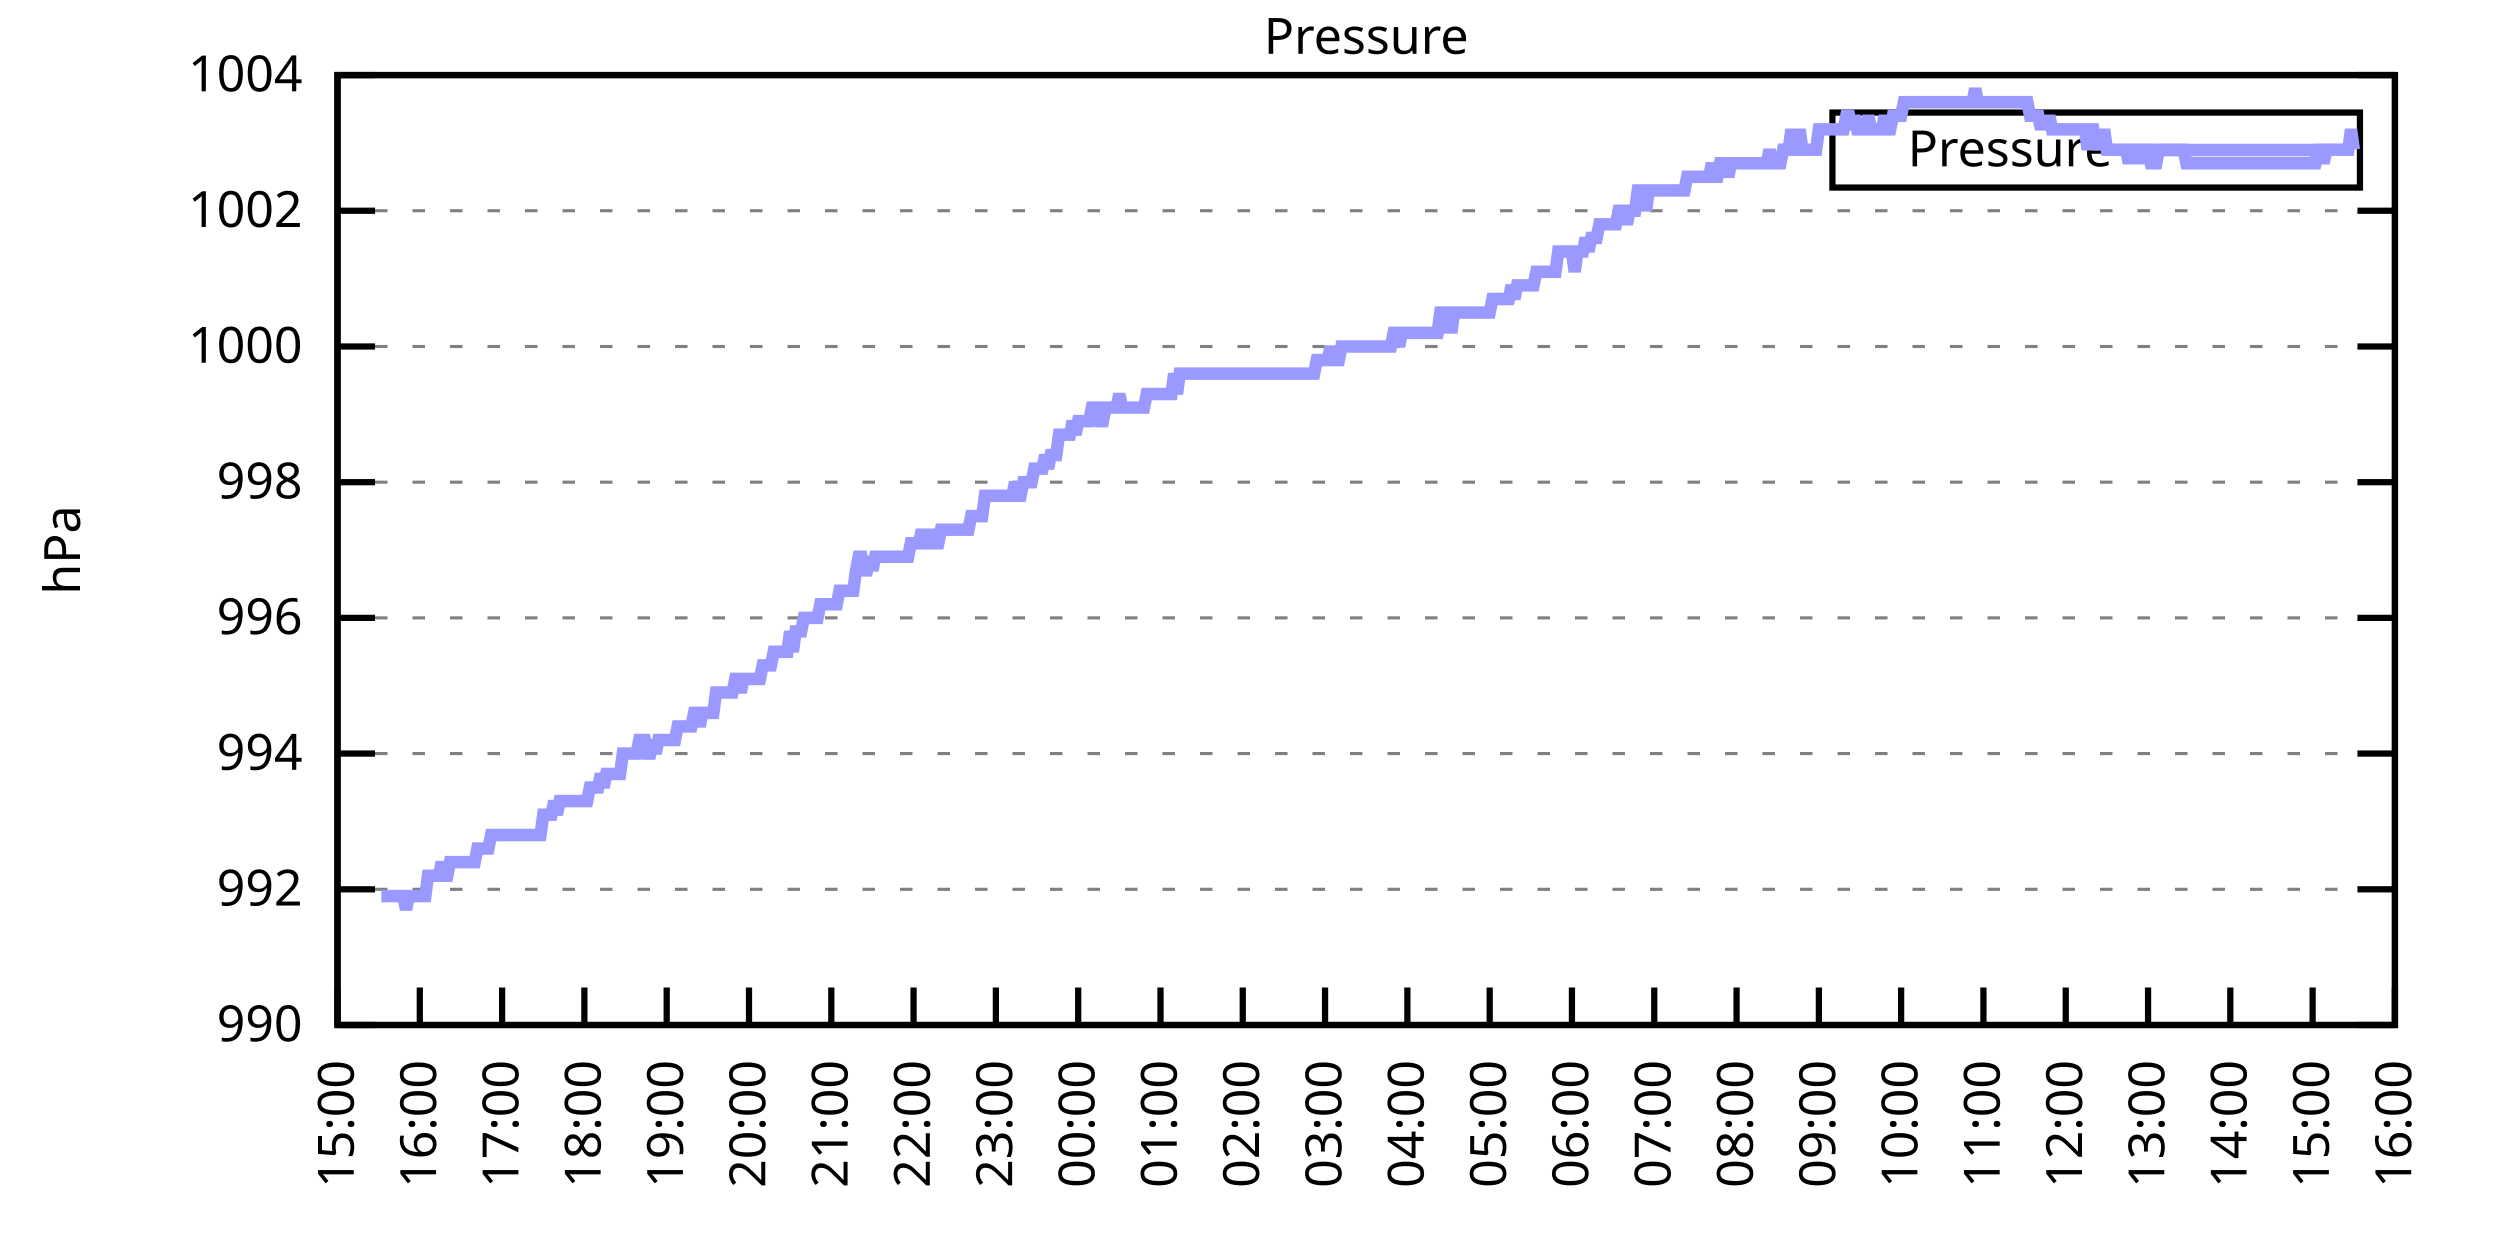
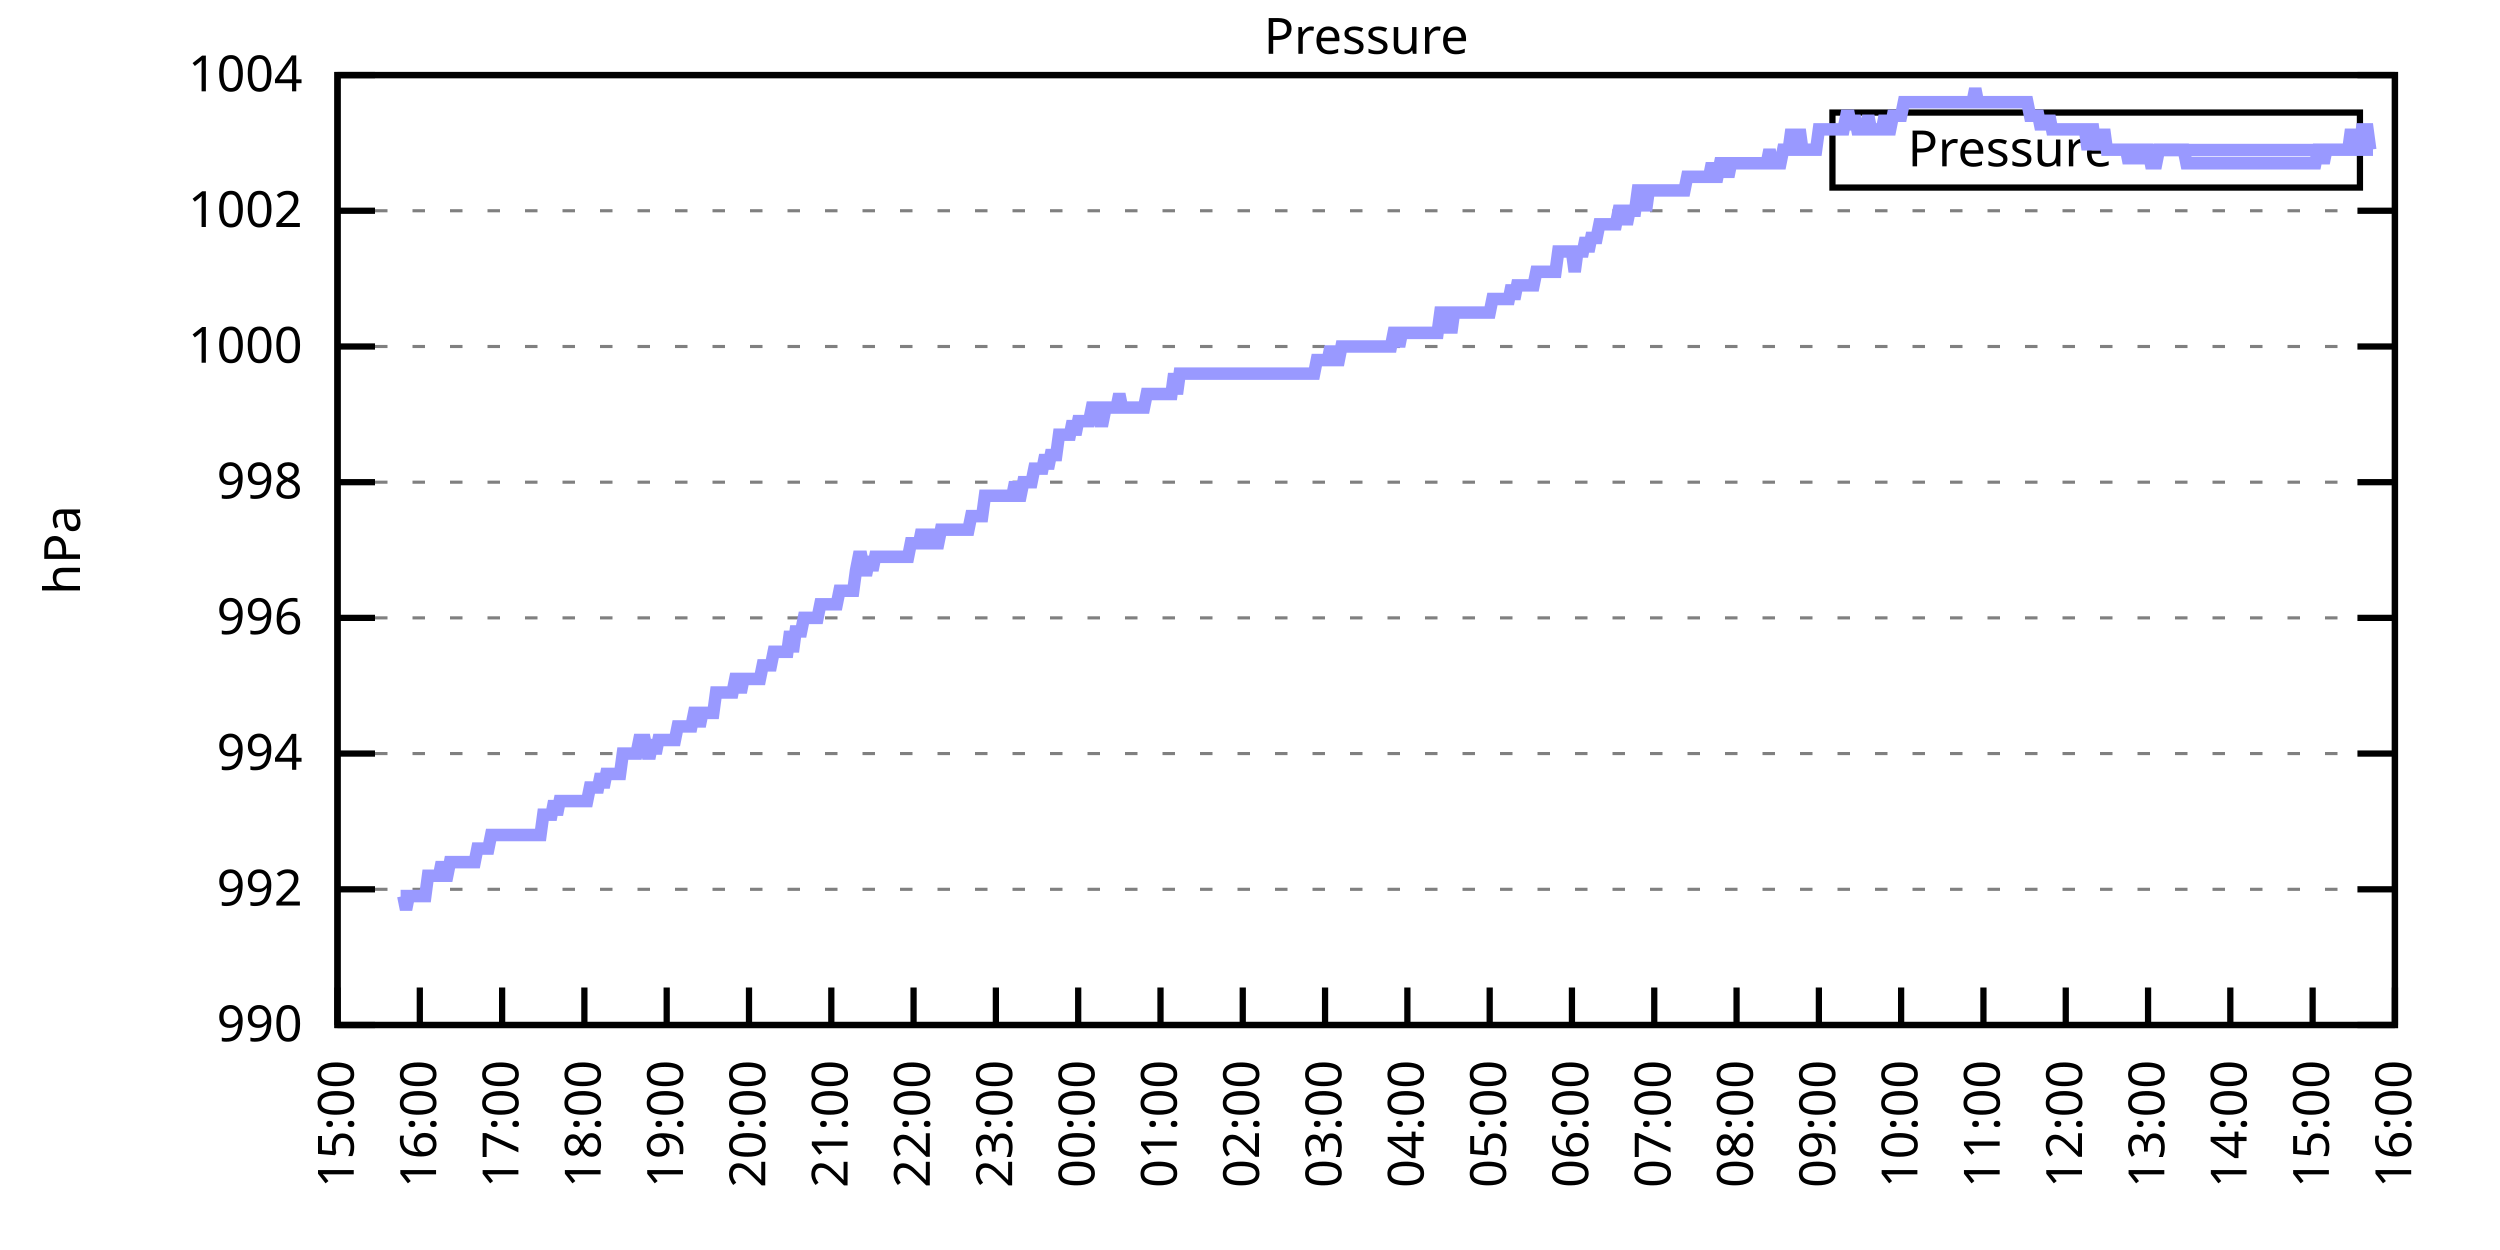
<svg xmlns="http://www.w3.org/2000/svg" xmlns:xlink="http://www.w3.org/1999/xlink" width="400" height="200" viewBox="0 0 400 200">
  <g id="gnuplot_canvas">
    <rect x="0" y="0" width="400" height="200" fill="none" />
    <defs>
      <circle id="gpDot" r="0.5" stroke-width="0.5" stroke="currentColor" />
      <path id="gpPt0" stroke-width="0.333" stroke="currentColor" d="M-1,0 h2 M0,-1 v2" />
      <path id="gpPt1" stroke-width="0.333" stroke="currentColor" d="M-1,-1 L1,1 M1,-1 L-1,1" />
      <path id="gpPt2" stroke-width="0.333" stroke="currentColor" d="M-1,0 L1,0 M0,-1 L0,1 M-1,-1 L1,1 M-1,1 L1,-1" />
      <rect id="gpPt3" stroke-width="0.333" stroke="currentColor" x="-1" y="-1" width="2" height="2" />
      <rect id="gpPt4" stroke-width="0.333" stroke="currentColor" fill="currentColor" x="-1" y="-1" width="2" height="2" />
      <circle id="gpPt5" stroke-width="0.333" stroke="currentColor" cx="0" cy="0" r="1" />
      <use xlink:href="#gpPt5" id="gpPt6" fill="currentColor" stroke="none" />
      <path id="gpPt7" stroke-width="0.333" stroke="currentColor" d="M0,-1.33 L-1.33,0.67 L1.33,0.67 z" />
      <use xlink:href="#gpPt7" id="gpPt8" fill="currentColor" stroke="none" />
      <use xlink:href="#gpPt7" id="gpPt9" stroke="currentColor" transform="rotate(180)" />
      <use xlink:href="#gpPt9" id="gpPt10" fill="currentColor" stroke="none" />
      <use xlink:href="#gpPt3" id="gpPt11" stroke="currentColor" transform="rotate(45)" />
      <use xlink:href="#gpPt11" id="gpPt12" fill="currentColor" stroke="none" />
      <path id="gpPt13" stroke-width="0.333" stroke="currentColor" d="M0,1.330 L1.265,0.411 L0.782,-1.067 L-0.782,-1.076 L-1.265,0.411 z" />
      <use xlink:href="#gpPt13" id="gpPt14" fill="currentColor" stroke="none" />
      <filter id="textbox" filterUnits="objectBoundingBox" x="0" y="0" height="1" width="1">
        <feFlood flood-color="white" flood-opacity="1" result="bgnd" />
        <feComposite in="SourceGraphic" in2="bgnd" operator="atop" />
      </filter>
      <filter id="greybox" filterUnits="objectBoundingBox" x="0" y="0" height="1" width="1">
        <feFlood flood-color="lightgrey" flood-opacity="1" result="grey" />
        <feComposite in="SourceGraphic" in2="grey" operator="atop" />
      </filter>
    </defs>
    <g fill="none" color="white" stroke="currentColor" stroke-width="1.00" stroke-linecap="butt" stroke-linejoin="miter">
</g>
    <g fill="none" color="black" stroke="currentColor" stroke-width="1.00" stroke-linecap="butt" stroke-linejoin="miter">
      <g stroke="none" shape-rendering="crispEdges">
        <polygon fill="rgb(255, 255, 255)" points="54.00,164.00 383.18,164.00 383.18,12.02 54.00,12.02 " />
      </g>
    </g>
    <g fill="none" color="black" stroke="currentColor" stroke-width="1.00" stroke-linecap="butt" stroke-linejoin="miter">
</g>
    <g fill="none" color="black" stroke="black" stroke-width="0.50" stroke-linecap="butt" stroke-linejoin="miter">
</g>
    <g fill="none" color="gray" stroke="currentColor" stroke-width="0.50" stroke-linecap="butt" stroke-linejoin="miter">
      <path stroke="gray" stroke-dasharray="2,4" class="gridline" d="M54.00,164.00 L383.19,164.00  " />
    </g>
    <g fill="none" color="gray" stroke="gray" stroke-width="1.00" stroke-linecap="butt" stroke-linejoin="miter">
</g>
    <g fill="none" color="black" stroke="currentColor" stroke-width="1.00" stroke-linecap="butt" stroke-linejoin="miter">
      <path stroke="black" d="M54.00,164.00 L60.00,164.00 M383.19,164.00 L377.19,164.00  " />
      <g transform="translate(48.40,166.60)" stroke="none" fill="black" font-family="Sans" font-size="8.00" text-anchor="end">
        <text>
          <tspan font-family="Sans"> 990</tspan>
        </text>
      </g>
    </g>
    <g fill="none" color="black" stroke="currentColor" stroke-width="1.00" stroke-linecap="butt" stroke-linejoin="miter">
</g>
    <g fill="none" color="black" stroke="black" stroke-width="0.50" stroke-linecap="butt" stroke-linejoin="miter">
</g>
    <g fill="none" color="gray" stroke="currentColor" stroke-width="0.50" stroke-linecap="butt" stroke-linejoin="miter">
      <path stroke="gray" stroke-dasharray="2,4" class="gridline" d="M54.00,142.29 L383.19,142.29  " />
    </g>
    <g fill="none" color="gray" stroke="gray" stroke-width="1.00" stroke-linecap="butt" stroke-linejoin="miter">
</g>
    <g fill="none" color="black" stroke="currentColor" stroke-width="1.00" stroke-linecap="butt" stroke-linejoin="miter">
      <path stroke="black" d="M54.00,142.29 L60.00,142.29 M383.19,142.29 L377.19,142.29  " />
      <g transform="translate(48.40,144.89)" stroke="none" fill="black" font-family="Sans" font-size="8.00" text-anchor="end">
        <text>
          <tspan font-family="Sans"> 992</tspan>
        </text>
      </g>
    </g>
    <g fill="none" color="black" stroke="currentColor" stroke-width="1.00" stroke-linecap="butt" stroke-linejoin="miter">
</g>
    <g fill="none" color="black" stroke="black" stroke-width="0.50" stroke-linecap="butt" stroke-linejoin="miter">
</g>
    <g fill="none" color="gray" stroke="currentColor" stroke-width="0.50" stroke-linecap="butt" stroke-linejoin="miter">
      <path stroke="gray" stroke-dasharray="2,4" class="gridline" d="M54.00,120.57 L383.19,120.57  " />
    </g>
    <g fill="none" color="gray" stroke="gray" stroke-width="1.00" stroke-linecap="butt" stroke-linejoin="miter">
</g>
    <g fill="none" color="black" stroke="currentColor" stroke-width="1.00" stroke-linecap="butt" stroke-linejoin="miter">
      <path stroke="black" d="M54.00,120.57 L60.00,120.57 M383.19,120.57 L377.19,120.57  " />
      <g transform="translate(48.40,123.17)" stroke="none" fill="black" font-family="Sans" font-size="8.00" text-anchor="end">
        <text>
          <tspan font-family="Sans"> 994</tspan>
        </text>
      </g>
    </g>
    <g fill="none" color="black" stroke="currentColor" stroke-width="1.00" stroke-linecap="butt" stroke-linejoin="miter">
</g>
    <g fill="none" color="black" stroke="black" stroke-width="0.50" stroke-linecap="butt" stroke-linejoin="miter">
</g>
    <g fill="none" color="gray" stroke="currentColor" stroke-width="0.50" stroke-linecap="butt" stroke-linejoin="miter">
      <path stroke="gray" stroke-dasharray="2,4" class="gridline" d="M54.00,98.86 L383.19,98.86  " />
    </g>
    <g fill="none" color="gray" stroke="gray" stroke-width="1.00" stroke-linecap="butt" stroke-linejoin="miter">
</g>
    <g fill="none" color="black" stroke="currentColor" stroke-width="1.00" stroke-linecap="butt" stroke-linejoin="miter">
      <path stroke="black" d="M54.00,98.86 L60.00,98.86 M383.19,98.86 L377.19,98.86  " />
      <g transform="translate(48.40,101.46)" stroke="none" fill="black" font-family="Sans" font-size="8.00" text-anchor="end">
        <text>
          <tspan font-family="Sans"> 996</tspan>
        </text>
      </g>
    </g>
    <g fill="none" color="black" stroke="currentColor" stroke-width="1.00" stroke-linecap="butt" stroke-linejoin="miter">
</g>
    <g fill="none" color="black" stroke="black" stroke-width="0.50" stroke-linecap="butt" stroke-linejoin="miter">
</g>
    <g fill="none" color="gray" stroke="currentColor" stroke-width="0.50" stroke-linecap="butt" stroke-linejoin="miter">
      <path stroke="gray" stroke-dasharray="2,4" class="gridline" d="M54.00,77.15 L383.19,77.15  " />
    </g>
    <g fill="none" color="gray" stroke="gray" stroke-width="1.00" stroke-linecap="butt" stroke-linejoin="miter">
</g>
    <g fill="none" color="black" stroke="currentColor" stroke-width="1.00" stroke-linecap="butt" stroke-linejoin="miter">
      <path stroke="black" d="M54.00,77.15 L60.00,77.15 M383.19,77.15 L377.19,77.15  " />
      <g transform="translate(48.40,79.75)" stroke="none" fill="black" font-family="Sans" font-size="8.00" text-anchor="end">
        <text>
          <tspan font-family="Sans"> 998</tspan>
        </text>
      </g>
    </g>
    <g fill="none" color="black" stroke="currentColor" stroke-width="1.00" stroke-linecap="butt" stroke-linejoin="miter">
</g>
    <g fill="none" color="black" stroke="black" stroke-width="0.50" stroke-linecap="butt" stroke-linejoin="miter">
</g>
    <g fill="none" color="gray" stroke="currentColor" stroke-width="0.50" stroke-linecap="butt" stroke-linejoin="miter">
      <path stroke="gray" stroke-dasharray="2,4" class="gridline" d="M54.00,55.44 L383.19,55.44  " />
    </g>
    <g fill="none" color="gray" stroke="gray" stroke-width="1.00" stroke-linecap="butt" stroke-linejoin="miter">
</g>
    <g fill="none" color="black" stroke="currentColor" stroke-width="1.00" stroke-linecap="butt" stroke-linejoin="miter">
      <path stroke="black" d="M54.00,55.44 L60.00,55.44 M383.19,55.44 L377.19,55.44  " />
      <g transform="translate(48.40,58.04)" stroke="none" fill="black" font-family="Sans" font-size="8.00" text-anchor="end">
        <text>
          <tspan font-family="Sans"> 1000</tspan>
        </text>
      </g>
    </g>
    <g fill="none" color="black" stroke="currentColor" stroke-width="1.00" stroke-linecap="butt" stroke-linejoin="miter">
</g>
    <g fill="none" color="black" stroke="black" stroke-width="0.50" stroke-linecap="butt" stroke-linejoin="miter">
</g>
    <g fill="none" color="gray" stroke="currentColor" stroke-width="0.50" stroke-linecap="butt" stroke-linejoin="miter">
      <path stroke="gray" stroke-dasharray="2,4" class="gridline" d="M54.00,33.72 L383.19,33.72  " />
    </g>
    <g fill="none" color="gray" stroke="gray" stroke-width="1.00" stroke-linecap="butt" stroke-linejoin="miter">
</g>
    <g fill="none" color="black" stroke="currentColor" stroke-width="1.00" stroke-linecap="butt" stroke-linejoin="miter">
      <path stroke="black" d="M54.00,33.72 L60.00,33.72 M383.19,33.72 L377.19,33.72  " />
      <g transform="translate(48.40,36.32)" stroke="none" fill="black" font-family="Sans" font-size="8.00" text-anchor="end">
        <text>
          <tspan font-family="Sans"> 1002</tspan>
        </text>
      </g>
    </g>
    <g fill="none" color="black" stroke="currentColor" stroke-width="1.00" stroke-linecap="butt" stroke-linejoin="miter">
</g>
    <g fill="none" color="black" stroke="black" stroke-width="0.50" stroke-linecap="butt" stroke-linejoin="miter">
</g>
    <g fill="none" color="gray" stroke="currentColor" stroke-width="0.50" stroke-linecap="butt" stroke-linejoin="miter">
      <path stroke="gray" stroke-dasharray="2,4" class="gridline" d="M54.00,12.01 L383.19,12.01  " />
    </g>
    <g fill="none" color="gray" stroke="gray" stroke-width="1.00" stroke-linecap="butt" stroke-linejoin="miter">
</g>
    <g fill="none" color="black" stroke="currentColor" stroke-width="1.00" stroke-linecap="butt" stroke-linejoin="miter">
      <path stroke="black" d="M54.00,12.01 L60.00,12.01 M383.19,12.01 L377.19,12.01  " />
      <g transform="translate(48.40,14.61)" stroke="none" fill="black" font-family="Sans" font-size="8.00" text-anchor="end">
        <text>
          <tspan font-family="Sans"> 1004</tspan>
        </text>
      </g>
    </g>
    <g fill="none" color="black" stroke="currentColor" stroke-width="1.00" stroke-linecap="butt" stroke-linejoin="miter">
      <path stroke="black" d="M54.00,164.00 L54.00,158.00  " />
      <g transform="translate(56.60,169.60) rotate(270.00)" stroke="none" fill="black" font-family="Sans" font-size="8.00" text-anchor="end">
        <text>
          <tspan font-family="Sans">15:00</tspan>
        </text>
      </g>
    </g>
    <g fill="none" color="black" stroke="currentColor" stroke-width="1.00" stroke-linecap="butt" stroke-linejoin="miter">
      <path stroke="black" d="M67.17,164.00 L67.17,158.00  " />
      <g transform="translate(69.77,169.60) rotate(270.00)" stroke="none" fill="black" font-family="Sans" font-size="8.00" text-anchor="end">
        <text>
          <tspan font-family="Sans">16:00</tspan>
        </text>
      </g>
    </g>
    <g fill="none" color="black" stroke="currentColor" stroke-width="1.00" stroke-linecap="butt" stroke-linejoin="miter">
      <path stroke="black" d="M80.34,164.00 L80.34,158.00  " />
      <g transform="translate(82.94,169.60) rotate(270.00)" stroke="none" fill="black" font-family="Sans" font-size="8.00" text-anchor="end">
        <text>
          <tspan font-family="Sans">17:00</tspan>
        </text>
      </g>
    </g>
    <g fill="none" color="black" stroke="currentColor" stroke-width="1.00" stroke-linecap="butt" stroke-linejoin="miter">
      <path stroke="black" d="M93.50,164.00 L93.50,158.00  " />
      <g transform="translate(96.10,169.60) rotate(270.00)" stroke="none" fill="black" font-family="Sans" font-size="8.00" text-anchor="end">
        <text>
          <tspan font-family="Sans">18:00</tspan>
        </text>
      </g>
    </g>
    <g fill="none" color="black" stroke="currentColor" stroke-width="1.00" stroke-linecap="butt" stroke-linejoin="miter">
      <path stroke="black" d="M106.67,164.00 L106.67,158.00  " />
      <g transform="translate(109.27,169.60) rotate(270.00)" stroke="none" fill="black" font-family="Sans" font-size="8.00" text-anchor="end">
        <text>
          <tspan font-family="Sans">19:00</tspan>
        </text>
      </g>
    </g>
    <g fill="none" color="black" stroke="currentColor" stroke-width="1.00" stroke-linecap="butt" stroke-linejoin="miter">
      <path stroke="black" d="M119.84,164.00 L119.84,158.00  " />
      <g transform="translate(122.44,169.60) rotate(270.00)" stroke="none" fill="black" font-family="Sans" font-size="8.00" text-anchor="end">
        <text>
          <tspan font-family="Sans">20:00</tspan>
        </text>
      </g>
    </g>
    <g fill="none" color="black" stroke="currentColor" stroke-width="1.00" stroke-linecap="butt" stroke-linejoin="miter">
      <path stroke="black" d="M133.01,164.00 L133.01,158.00  " />
      <g transform="translate(135.61,169.60) rotate(270.00)" stroke="none" fill="black" font-family="Sans" font-size="8.00" text-anchor="end">
        <text>
          <tspan font-family="Sans">21:00</tspan>
        </text>
      </g>
    </g>
    <g fill="none" color="black" stroke="currentColor" stroke-width="1.00" stroke-linecap="butt" stroke-linejoin="miter">
      <path stroke="black" d="M146.17,164.00 L146.17,158.00  " />
      <g transform="translate(148.77,169.60) rotate(270.00)" stroke="none" fill="black" font-family="Sans" font-size="8.00" text-anchor="end">
        <text>
          <tspan font-family="Sans">22:00</tspan>
        </text>
      </g>
    </g>
    <g fill="none" color="black" stroke="currentColor" stroke-width="1.00" stroke-linecap="butt" stroke-linejoin="miter">
      <path stroke="black" d="M159.34,164.00 L159.34,158.00  " />
      <g transform="translate(161.94,169.60) rotate(270.00)" stroke="none" fill="black" font-family="Sans" font-size="8.00" text-anchor="end">
        <text>
          <tspan font-family="Sans">23:00</tspan>
        </text>
      </g>
    </g>
    <g fill="none" color="black" stroke="currentColor" stroke-width="1.00" stroke-linecap="butt" stroke-linejoin="miter">
      <path stroke="black" d="M172.51,164.00 L172.51,158.00  " />
      <g transform="translate(175.11,169.60) rotate(270.00)" stroke="none" fill="black" font-family="Sans" font-size="8.00" text-anchor="end">
        <text>
          <tspan font-family="Sans">00:00</tspan>
        </text>
      </g>
    </g>
    <g fill="none" color="black" stroke="currentColor" stroke-width="1.00" stroke-linecap="butt" stroke-linejoin="miter">
      <path stroke="black" d="M185.68,164.00 L185.68,158.00  " />
      <g transform="translate(188.28,169.60) rotate(270.00)" stroke="none" fill="black" font-family="Sans" font-size="8.00" text-anchor="end">
        <text>
          <tspan font-family="Sans">01:00</tspan>
        </text>
      </g>
    </g>
    <g fill="none" color="black" stroke="currentColor" stroke-width="1.00" stroke-linecap="butt" stroke-linejoin="miter">
      <path stroke="black" d="M198.84,164.00 L198.84,158.00  " />
      <g transform="translate(201.44,169.60) rotate(270.00)" stroke="none" fill="black" font-family="Sans" font-size="8.00" text-anchor="end">
        <text>
          <tspan font-family="Sans">02:00</tspan>
        </text>
      </g>
    </g>
    <g fill="none" color="black" stroke="currentColor" stroke-width="1.00" stroke-linecap="butt" stroke-linejoin="miter">
      <path stroke="black" d="M212.01,164.00 L212.01,158.00  " />
      <g transform="translate(214.61,169.60) rotate(270.00)" stroke="none" fill="black" font-family="Sans" font-size="8.00" text-anchor="end">
        <text>
          <tspan font-family="Sans">03:00</tspan>
        </text>
      </g>
    </g>
    <g fill="none" color="black" stroke="currentColor" stroke-width="1.00" stroke-linecap="butt" stroke-linejoin="miter">
      <path stroke="black" d="M225.18,164.00 L225.18,158.00  " />
      <g transform="translate(227.78,169.60) rotate(270.00)" stroke="none" fill="black" font-family="Sans" font-size="8.00" text-anchor="end">
        <text>
          <tspan font-family="Sans">04:00</tspan>
        </text>
      </g>
    </g>
    <g fill="none" color="black" stroke="currentColor" stroke-width="1.00" stroke-linecap="butt" stroke-linejoin="miter">
      <path stroke="black" d="M238.35,164.00 L238.35,158.00  " />
      <g transform="translate(240.95,169.60) rotate(270.00)" stroke="none" fill="black" font-family="Sans" font-size="8.00" text-anchor="end">
        <text>
          <tspan font-family="Sans">05:00</tspan>
        </text>
      </g>
    </g>
    <g fill="none" color="black" stroke="currentColor" stroke-width="1.00" stroke-linecap="butt" stroke-linejoin="miter">
      <path stroke="black" d="M251.51,164.00 L251.51,158.00  " />
      <g transform="translate(254.11,169.60) rotate(270.00)" stroke="none" fill="black" font-family="Sans" font-size="8.00" text-anchor="end">
        <text>
          <tspan font-family="Sans">06:00</tspan>
        </text>
      </g>
    </g>
    <g fill="none" color="black" stroke="currentColor" stroke-width="1.00" stroke-linecap="butt" stroke-linejoin="miter">
      <path stroke="black" d="M264.68,164.00 L264.68,158.00  " />
      <g transform="translate(267.28,169.60) rotate(270.00)" stroke="none" fill="black" font-family="Sans" font-size="8.00" text-anchor="end">
        <text>
          <tspan font-family="Sans">07:00</tspan>
        </text>
      </g>
    </g>
    <g fill="none" color="black" stroke="currentColor" stroke-width="1.00" stroke-linecap="butt" stroke-linejoin="miter">
      <path stroke="black" d="M277.85,164.00 L277.85,158.00  " />
      <g transform="translate(280.45,169.60) rotate(270.00)" stroke="none" fill="black" font-family="Sans" font-size="8.00" text-anchor="end">
        <text>
          <tspan font-family="Sans">08:00</tspan>
        </text>
      </g>
    </g>
    <g fill="none" color="black" stroke="currentColor" stroke-width="1.00" stroke-linecap="butt" stroke-linejoin="miter">
      <path stroke="black" d="M291.02,164.00 L291.02,158.00  " />
      <g transform="translate(293.62,169.60) rotate(270.00)" stroke="none" fill="black" font-family="Sans" font-size="8.00" text-anchor="end">
        <text>
          <tspan font-family="Sans">09:00</tspan>
        </text>
      </g>
    </g>
    <g fill="none" color="black" stroke="currentColor" stroke-width="1.00" stroke-linecap="butt" stroke-linejoin="miter">
      <path stroke="black" d="M304.18,164.00 L304.18,158.00  " />
      <g transform="translate(306.78,169.60) rotate(270.00)" stroke="none" fill="black" font-family="Sans" font-size="8.00" text-anchor="end">
        <text>
          <tspan font-family="Sans">10:00</tspan>
        </text>
      </g>
    </g>
    <g fill="none" color="black" stroke="currentColor" stroke-width="1.00" stroke-linecap="butt" stroke-linejoin="miter">
      <path stroke="black" d="M317.35,164.00 L317.35,158.00  " />
      <g transform="translate(319.95,169.60) rotate(270.00)" stroke="none" fill="black" font-family="Sans" font-size="8.00" text-anchor="end">
        <text>
          <tspan font-family="Sans">11:00</tspan>
        </text>
      </g>
    </g>
    <g fill="none" color="black" stroke="currentColor" stroke-width="1.00" stroke-linecap="butt" stroke-linejoin="miter">
      <path stroke="black" d="M330.52,164.00 L330.52,158.00  " />
      <g transform="translate(333.12,169.60) rotate(270.00)" stroke="none" fill="black" font-family="Sans" font-size="8.00" text-anchor="end">
        <text>
          <tspan font-family="Sans">12:00</tspan>
        </text>
      </g>
    </g>
    <g fill="none" color="black" stroke="currentColor" stroke-width="1.00" stroke-linecap="butt" stroke-linejoin="miter">
      <path stroke="black" d="M343.69,164.00 L343.69,158.00  " />
      <g transform="translate(346.29,169.60) rotate(270.00)" stroke="none" fill="black" font-family="Sans" font-size="8.00" text-anchor="end">
        <text>
          <tspan font-family="Sans">13:00</tspan>
        </text>
      </g>
    </g>
    <g fill="none" color="black" stroke="currentColor" stroke-width="1.00" stroke-linecap="butt" stroke-linejoin="miter">
      <path stroke="black" d="M356.85,164.00 L356.85,158.00  " />
      <g transform="translate(359.45,169.60) rotate(270.00)" stroke="none" fill="black" font-family="Sans" font-size="8.00" text-anchor="end">
        <text>
          <tspan font-family="Sans">14:00</tspan>
        </text>
      </g>
    </g>
    <g fill="none" color="black" stroke="currentColor" stroke-width="1.00" stroke-linecap="butt" stroke-linejoin="miter">
      <path stroke="black" d="M370.02,164.00 L370.02,158.00  " />
      <g transform="translate(372.62,169.60) rotate(270.00)" stroke="none" fill="black" font-family="Sans" font-size="8.00" text-anchor="end">
        <text>
          <tspan font-family="Sans">15:00</tspan>
        </text>
      </g>
    </g>
    <g fill="none" color="black" stroke="currentColor" stroke-width="1.00" stroke-linecap="butt" stroke-linejoin="miter">
      <path stroke="black" d="M383.19,164.00 L383.19,158.00  " />
      <g transform="translate(385.79,169.60) rotate(270.00)" stroke="none" fill="black" font-family="Sans" font-size="8.00" text-anchor="end">
        <text>
          <tspan font-family="Sans">16:00</tspan>
        </text>
      </g>
    </g>
    <g fill="none" color="black" stroke="currentColor" stroke-width="1.00" stroke-linecap="butt" stroke-linejoin="miter">
</g>
    <g fill="none" color="black" stroke="currentColor" stroke-width="1.00" stroke-linecap="butt" stroke-linejoin="miter">
      <path stroke="black" d="M54.00,12.01 L54.00,164.00 L383.19,164.00 L383.19,12.01 L54.00,12.01 Z  " />
    </g>
    <g fill="none" color="black" stroke="currentColor" stroke-width="1.00" stroke-linecap="butt" stroke-linejoin="miter">
</g>
    <g fill="none" color="black" stroke="currentColor" stroke-width="1.00" stroke-linecap="butt" stroke-linejoin="miter">
      <path stroke="black" d="M293.19,30.01 L293.19,18.01 L377.59,18.01 L377.59,30.01 L293.19,30.01 Z  " />
    </g>
    <g id="Pressure_plot_1">
      <g fill="none" color="white" stroke="black" stroke-width="2.00" stroke-linecap="butt" stroke-linejoin="miter">
</g>
      <g fill="none" color="black" stroke="currentColor" stroke-width="2.00" stroke-linecap="butt" stroke-linejoin="miter">
        <g transform="translate(337.99,26.61)" stroke="none" fill="black" font-family="Sans" font-size="8.00" text-anchor="end">
          <text>
            <tspan font-family="Sans">Pressure</tspan>
          </text>
        </g>
      </g>
      <g fill="none" color="black" stroke="currentColor" stroke-width="2.00" stroke-linecap="butt" stroke-linejoin="miter">
-         <path stroke="rgb(153, 153, 255)" d="M343.59,24.01 L371.99,24.01 M61.02,143.37 L61.46,143.37 L61.90,143.37 L62.34,143.37 L62.78,143.37 L63.22,143.37   L63.66,143.37 L64.10,143.37 L64.53,143.37 L64.97,145.54 L65.41,143.37 L65.85,143.37 L66.29,143.37 L66.73,143.37   L67.17,143.37 L67.61,143.37 L68.05,143.37 L68.48,140.12 L68.92,140.12 L69.36,140.12 L69.80,140.12 L70.24,140.12   L70.68,137.94 L71.12,140.12 L71.56,140.12 L72.00,137.94 L72.43,137.94 L72.87,137.94 L73.31,137.94 L73.75,137.94   L74.19,137.94 L74.63,137.94 L75.07,137.94 L75.51,137.94 L75.95,137.94 L76.38,135.77 L76.82,135.77 L77.26,135.77   L77.70,135.77 L78.14,135.77 L78.58,133.60 L79.02,133.60 L79.46,133.60 L79.90,133.60 L80.34,133.60 L80.77,133.60   L81.21,133.60 L81.65,133.60 L82.09,133.60 L82.53,133.60 L82.97,133.60 L83.41,133.60 L83.85,133.60 L84.29,133.60   L84.72,133.60 L85.16,133.60 L85.60,133.60 L86.04,133.60 L86.48,133.60 L86.92,130.35 L87.36,130.35 L87.80,130.35   L88.24,130.35 L88.67,128.17 L89.11,130.35 L89.55,128.17 L89.99,128.17 L90.43,128.17 L90.87,128.17 L91.31,128.17   L91.75,128.17 L92.19,128.17 L92.62,128.17 L93.06,128.17 L93.50,128.17 L93.94,128.17 L94.38,126.00 L94.82,126.00   L95.26,126.00 L95.70,126.00 L96.14,123.83 L96.58,126.00 L97.01,123.83 L97.45,123.83 L97.89,123.83 L98.33,123.83   L98.77,123.83 L99.21,123.83 L99.65,120.57 L100.09,120.57 L100.53,120.57 L100.96,120.57 L101.40,120.57 L101.84,120.57   L102.28,118.40 L102.72,118.40 L103.16,118.40 L103.60,120.57 L104.04,120.57 L104.48,118.40 L104.91,120.57 L105.35,118.40   L105.79,118.40 L106.23,118.40 L106.67,118.40 L107.11,118.40 L107.55,118.40 L107.99,118.40 L108.43,116.23 L108.87,116.23   L109.30,116.23 L109.74,116.23 L110.18,116.23 L110.62,116.23 L111.06,114.06 L111.50,114.06 L111.94,116.23 L112.38,114.06   L112.82,114.06 L113.25,114.06 L113.69,114.06 L114.13,114.06 L114.57,110.80 L115.01,110.80 L115.45,110.80 L115.89,110.80   L116.33,110.80 L116.77,110.80 L117.20,110.80 L117.64,108.63 L118.08,108.63 L118.52,110.80 L118.96,108.63 L119.40,108.63   L119.84,108.63 L120.28,108.63 L120.72,108.63 L121.15,108.63 L121.59,108.63 L122.03,106.46 L122.47,106.46 L122.91,106.46   L123.35,106.46 L123.79,104.29 L124.23,104.29 L124.67,104.29 L125.11,104.29 L125.54,104.29 L125.98,104.29 L126.42,101.03   L126.86,104.29 L127.30,101.03 L127.74,101.03 L128.18,101.03 L128.62,98.86 L129.06,98.86 L129.49,98.86 L129.93,98.86   L130.37,98.86 L130.81,98.86 L131.25,96.69 L131.69,96.69 L132.13,96.69 L132.57,96.69 L133.01,96.69 L133.44,96.69   L133.88,96.69 L134.32,94.52 L134.76,94.52 L135.20,94.52 L135.64,94.52 L136.08,94.52 L136.52,94.52 L136.96,91.26   L137.39,89.09 L137.83,89.09 L138.27,91.26 L138.71,91.26 L139.15,89.09 L139.59,91.26 L140.03,89.09 L140.47,89.09   L140.91,89.09 L141.35,89.09 L141.78,89.09 L142.22,89.09 L142.66,89.09 L143.10,89.09 L143.54,89.09 L143.98,89.09   L144.42,89.09 L144.86,89.09 L145.30,89.09 L145.73,86.92 L146.17,86.92 L146.61,86.92 L147.05,86.92 L147.49,84.75   L147.93,86.92 L148.37,86.92 L148.81,84.75 L149.25,86.92 L149.68,86.92 L150.12,86.92 L150.56,84.75 L151.00,84.75   L151.44,84.75 L151.88,84.75 L152.32,84.75 L152.76,84.75 L153.20,84.75 L153.63,84.75 L154.07,84.75 L154.51,84.75   L154.95,84.75 L155.39,82.58 L155.83,82.58 L156.27,82.58 L157.15,82.58 L157.59,79.32 L158.02,79.32 L158.46,79.32   L158.90,79.32 L159.34,79.32 L159.78,79.32 L160.22,79.32 L160.66,79.32 L161.10,79.32 L161.54,79.32 L161.97,79.32   L162.41,77.15 L162.85,79.32 L163.29,79.32 L163.73,77.15 L164.17,77.15 L164.61,77.15 L165.05,77.15 L165.49,74.98   L165.92,74.98 L166.36,74.98 L166.80,74.98 L167.24,72.81 L167.68,74.98 L168.12,72.81 L168.56,72.81 L169.00,72.81   L169.44,69.55 L169.87,69.55 L170.31,69.55 L170.75,69.55 L171.19,69.55 L171.63,67.38 L172.07,69.55 L172.51,67.38   L172.95,67.38 L173.39,67.38 L173.83,67.38 L174.26,67.38 L174.70,65.21 L175.14,65.21 L175.58,65.21 L176.02,67.38   L176.46,67.38 L176.90,65.21 L177.34,65.21 L177.78,65.21 L178.21,65.21 L178.65,65.21 L179.09,63.04 L179.53,65.21   L179.97,65.21 L180.41,65.21 L180.85,65.21 L181.29,65.21 L181.73,65.21 L182.16,65.21 L182.60,65.21 L183.04,65.21   L183.48,63.04 L183.92,63.04 L184.36,63.04 L184.80,63.04 L185.24,63.04 L185.68,63.04 L186.11,63.04 L186.55,63.04   L186.99,63.04 L187.43,63.04 L187.87,59.78 L188.31,63.04 L188.75,59.78 L189.19,59.78 L189.63,59.78 L190.07,59.78   L190.50,59.78 L190.94,59.78 L191.38,59.78 L191.82,59.78 L192.26,59.78 L192.70,59.78 L193.14,59.78 L193.58,59.78   L194.02,59.78 L194.45,59.78 L194.89,59.78 L195.33,59.78 L195.77,59.78 L196.21,59.78 L196.65,59.78 L197.09,59.78   L197.53,59.78 L197.97,59.78 L198.40,59.78 L198.84,59.78 L199.28,59.78 L199.72,59.78 L200.16,59.78 L200.60,59.78   L201.04,59.78 L201.48,59.78 L201.92,59.78 L202.35,59.78 L202.79,59.78 L203.23,59.78 L203.67,59.78 L204.11,59.78   L204.55,59.78 L204.99,59.78 L205.43,59.78 L205.87,59.78 L206.31,59.78 L206.74,59.78 L207.18,59.78 L207.62,59.78   L208.06,59.78 L208.50,59.78 L208.94,59.78 L209.38,59.78 L209.82,59.78 L210.26,59.78 L210.69,57.61 L211.13,57.61   L211.57,57.61 L212.01,57.61 L212.45,57.61 L212.89,55.44 L213.33,57.61 L213.77,57.61 L214.21,57.61 L214.64,55.44   L215.08,55.44 L215.52,55.44 L215.96,55.44 L216.40,55.44 L216.84,55.44 L217.28,55.44 L217.72,55.44 L218.16,55.44   L218.60,55.44 L219.03,55.44 L219.47,55.44 L219.91,55.44 L220.35,55.44 L220.79,55.44 L221.23,55.44 L221.67,55.44   L222.11,55.44 L222.55,55.44 L222.98,53.26 L223.42,53.26 L223.86,55.44 L224.30,53.26 L224.74,53.26 L225.18,53.26   L225.62,53.26 L226.06,53.26 L226.50,53.26 L226.93,53.26 L227.37,53.26 L227.81,53.26 L228.25,53.26 L228.69,53.26   L229.13,53.26 L229.57,53.26 L230.01,53.26 L230.45,50.01 L230.88,50.01 L231.32,53.26 L231.76,50.01 L232.20,53.26   L232.64,50.01 L233.08,50.01 L233.52,50.01 L233.96,50.01 L234.40,50.01 L234.84,50.01 L235.27,50.01 L235.71,50.01   L236.15,50.01 L236.59,50.01 L237.03,50.01 L237.47,50.01 L237.91,50.01 L238.35,50.01 L238.79,47.84 L239.22,47.84   L239.66,47.84 L240.10,47.84 L240.54,47.84 L240.98,47.84 L241.42,47.84 L241.86,45.66 L242.30,47.84 L242.74,45.66   L243.17,45.66 L243.61,45.66 L244.05,45.66 L244.49,45.66 L244.93,45.66 L245.37,45.66 L245.81,43.49 L246.25,43.49   L246.69,43.49 L247.12,43.49 L247.56,43.49 L248.00,43.49 L248.44,43.49 L248.88,43.49 L249.32,40.24 L249.76,40.24   L250.20,40.24 L250.64,40.24 L251.08,40.24 L251.51,40.24 L251.95,43.49 L252.39,40.24 L252.83,40.24 L253.27,40.24   L253.71,38.07 L254.15,40.24 L254.59,38.07 L255.03,38.07 L255.46,38.07 L255.90,35.89 L256.34,35.89 L256.78,35.89   L257.22,35.89 L257.66,35.89 L258.10,35.89 L258.54,35.89 L258.98,33.72 L259.41,33.72 L259.85,33.72 L260.29,35.89   L260.73,33.72 L261.17,33.72 L261.61,33.72 L262.05,30.47 L262.49,30.47 L262.93,30.47 L263.36,33.72 L263.80,30.47   L264.24,30.47 L264.68,30.47 L265.12,30.47 L265.56,30.47 L266.00,30.47 L266.44,30.47 L266.88,30.47 L267.32,30.47   L267.75,30.47 L268.19,30.47 L268.63,30.47 L269.07,30.47 L269.51,30.47 L269.95,28.29 L270.39,28.29 L270.83,28.29   L271.27,28.29 L271.70,28.29 L272.14,28.29 L272.58,28.29 L273.02,28.29 L273.46,28.29 L273.90,26.12 L274.34,28.29   L274.78,28.29 L275.22,26.12 L275.65,26.12 L276.09,26.12 L276.53,28.29 L276.97,26.12 L277.41,26.12 L277.85,26.12   L278.29,26.12 L278.73,26.12 L279.17,26.12 L279.60,26.12 L280.04,26.12 L280.48,26.12 L280.92,26.12 L281.36,26.12   L281.80,26.12 L282.24,26.12 L282.68,26.12 L283.12,23.95 L283.56,26.12 L283.99,26.12 L284.43,26.12 L284.87,26.12   L285.31,23.95 L285.75,23.95 L286.19,23.95 L286.63,20.70 L287.07,23.95 L287.51,23.95 L287.94,20.70 L288.38,23.95   L288.82,23.95 L289.26,23.95 L289.70,23.95 L290.14,23.95 L290.58,23.95 L291.02,20.70 L291.46,20.70 L291.89,20.70   L292.33,20.70 L292.77,20.70 L293.21,20.70 L293.65,20.70 L294.09,20.70 L294.53,20.70 L294.97,20.70 L295.41,18.52   L295.84,18.52 L296.28,20.70 L296.72,18.52 L297.16,20.70 L297.60,20.70 L298.04,20.70 L298.48,20.70 L298.92,18.52   L299.36,20.70 L299.80,20.70 L300.23,20.70 L300.67,20.70 L301.11,20.70 L301.55,18.52 L301.99,20.70 L302.43,20.70   L302.87,18.52 L303.31,18.52 L303.75,18.52 L304.18,18.52 L304.62,16.35 L305.06,16.35 L305.50,16.35 L305.94,16.35   L306.38,16.35 L306.82,16.35 L307.26,16.35 L307.70,16.35 L308.13,16.35 L308.57,16.35 L309.01,16.35 L309.45,16.35   L309.89,16.35 L310.33,16.35 L310.77,16.35 L311.21,16.35 L311.65,16.35 L312.08,16.35 L312.52,16.35 L312.96,16.35   L313.40,16.35 L313.84,16.35 L314.28,16.35 L314.72,16.35 L315.16,16.35 L315.60,16.35 L316.04,14.18 L316.47,16.35   L316.91,16.35 L317.35,16.35 L317.79,16.35 L318.23,16.35 L318.67,16.35 L319.11,16.35 L319.55,16.35 L319.99,16.35   L320.42,16.35 L320.86,16.35 L321.30,16.35 L321.74,16.35 L322.18,16.35 L322.62,16.35 L323.06,16.35 L323.50,16.35   L323.94,16.35 L324.37,16.35 L324.81,18.52 L325.25,18.52 L325.69,18.52 L326.13,18.52 L326.57,20.70 L327.01,18.52   L327.45,20.70 L327.89,18.52 L328.33,20.70 L328.76,20.70 L329.20,20.70 L329.64,20.70 L330.08,20.70 L330.52,20.70   L330.96,20.70 L331.40,20.70 L331.84,20.70 L332.28,20.70 L332.71,20.70 L333.15,20.70 L333.59,20.70 L334.03,23.95   L334.47,20.70 L334.91,20.70 L335.35,23.95 L335.79,20.70 L336.23,23.95 L336.66,20.70 L337.10,23.95 L337.54,23.95   L337.98,23.95 L338.42,23.95 L338.86,23.95 L339.30,23.95 L339.74,23.95 L340.18,23.95 L340.61,26.12 L341.05,23.95   L341.49,23.95 L341.93,23.95 L342.37,26.12 L342.81,23.95 L343.25,23.95 L343.69,23.95 L344.13,26.12 L344.57,26.12   L345.00,26.12 L345.44,23.95 L345.88,23.95 L346.32,23.95 L346.76,23.95 L347.20,23.95 L347.64,23.95 L348.08,23.95   L348.52,23.95 L348.95,23.95 L349.39,23.95 L349.83,26.12 L350.27,26.12 L350.71,26.12 L351.15,26.12 L351.59,26.12   L352.03,26.12 L352.47,26.12 L352.90,26.12 L353.34,26.12 L353.78,26.12 L354.22,26.12 L354.66,26.12 L355.10,26.12   L355.54,26.12 L355.98,26.12 L356.42,26.12 L356.85,26.12 L357.29,26.12 L357.73,26.12 L358.17,26.12 L358.61,26.12   L359.05,26.12 L359.49,26.12 L359.93,26.12 L360.37,26.12 L360.81,26.12 L361.24,26.12 L361.68,26.12 L362.12,26.12   L362.56,26.12 L363.00,26.12 L363.44,26.12 L363.88,26.12 L364.32,26.12 L364.76,26.12 L365.19,26.12 L365.63,26.12   L366.07,26.12 L366.51,26.12 L366.95,26.12 L367.39,26.12 L367.83,26.12 L368.27,26.12 L368.71,26.12 L369.14,26.12   L369.58,26.12 L370.02,26.12 L370.46,26.12 L370.90,23.95 L371.34,23.95 L371.78,26.12 L372.22,23.95 L372.66,23.95   L373.09,23.95 L373.53,23.95 L373.97,23.95 L374.41,23.95 L374.85,23.95 L375.29,23.95 L375.73,23.95 L376.17,20.70   L376.61,23.95  " />
+         <path stroke="rgb(153, 153, 255)" d="M343.59,24.01 L371.99,24.01 M64.10,143.37 L64.53,143.37 L64.97,145.54 L65.41,143.37 L65.85,143.37 L66.29,143.37   L66.73,143.37 L67.17,143.37 L67.61,143.37 L68.05,143.37 L68.48,140.12 L68.92,140.12 L69.36,140.12 L69.80,140.12   L70.24,140.12 L70.68,137.94 L71.12,140.12 L71.56,140.12 L72.00,137.94 L72.43,137.94 L72.87,137.94 L73.31,137.94   L73.75,137.94 L74.19,137.94 L74.63,137.94 L75.07,137.94 L75.51,137.94 L75.95,137.94 L76.38,135.77 L76.82,135.77   L77.26,135.77 L77.70,135.77 L78.14,135.77 L78.58,133.60 L79.02,133.60 L79.46,133.60 L79.90,133.60 L80.34,133.60   L80.77,133.60 L81.21,133.60 L81.65,133.60 L82.09,133.60 L82.53,133.60 L82.97,133.60 L83.41,133.60 L83.85,133.60   L84.29,133.60 L84.72,133.60 L85.16,133.60 L85.60,133.60 L86.04,133.60 L86.48,133.60 L86.92,130.35 L87.36,130.35   L87.80,130.35 L88.24,130.35 L88.67,128.17 L89.11,130.35 L89.55,128.17 L89.99,128.17 L90.43,128.17 L90.87,128.17   L91.31,128.17 L91.75,128.17 L92.19,128.17 L92.62,128.17 L93.06,128.17 L93.50,128.17 L93.94,128.17 L94.38,126.00   L94.82,126.00 L95.26,126.00 L95.70,126.00 L96.14,123.83 L96.58,126.00 L97.01,123.83 L97.45,123.83 L97.89,123.83   L98.33,123.83 L98.77,123.83 L99.21,123.83 L99.65,120.57 L100.09,120.57 L100.53,120.57 L100.96,120.57 L101.40,120.57   L101.84,120.57 L102.28,118.40 L102.72,118.40 L103.16,118.40 L103.60,120.57 L104.04,120.57 L104.48,118.40 L104.91,120.57   L105.35,118.40 L105.79,118.40 L106.23,118.40 L106.67,118.40 L107.11,118.40 L107.55,118.40 L107.99,118.40 L108.43,116.23   L108.87,116.23 L109.30,116.23 L109.74,116.23 L110.18,116.23 L110.62,116.23 L111.06,114.06 L111.50,114.06 L111.94,116.23   L112.38,114.06 L112.82,114.06 L113.25,114.06 L113.69,114.06 L114.13,114.06 L114.57,110.80 L115.01,110.80 L115.45,110.80   L115.89,110.80 L116.33,110.80 L116.77,110.80 L117.20,110.80 L117.64,108.63 L118.08,108.63 L118.52,110.80 L118.96,108.63   L119.40,108.63 L119.84,108.63 L120.28,108.63 L120.72,108.63 L121.15,108.63 L121.59,108.63 L122.03,106.46 L122.47,106.46   L122.91,106.46 L123.35,106.46 L123.79,104.29 L124.23,104.29 L124.67,104.29 L125.11,104.29 L125.54,104.29 L125.98,104.29   L126.42,101.03 L126.86,104.29 L127.30,101.03 L127.74,101.03 L128.18,101.03 L128.62,98.86 L129.06,98.86 L129.49,98.86   L129.93,98.86 L130.37,98.86 L130.81,98.86 L131.25,96.69 L131.69,96.69 L132.13,96.69 L132.57,96.69 L133.01,96.69   L133.44,96.69 L133.88,96.69 L134.32,94.52 L134.76,94.52 L135.20,94.52 L135.64,94.52 L136.08,94.52 L136.52,94.52   L136.96,91.26 L137.39,89.09 L137.83,89.09 L138.27,91.26 L138.71,91.26 L139.15,89.09 L139.59,91.26 L140.03,89.09   L140.47,89.09 L140.91,89.09 L141.35,89.09 L141.78,89.09 L142.22,89.09 L142.66,89.09 L143.10,89.09 L143.54,89.09   L143.98,89.09 L144.42,89.09 L144.86,89.09 L145.30,89.09 L145.73,86.92 L146.17,86.92 L146.61,86.92 L147.05,86.92   L147.49,84.75 L147.93,86.92 L148.37,86.92 L148.81,84.75 L149.25,86.92 L149.68,86.92 L150.12,86.92 L150.56,84.75   L151.00,84.75 L151.44,84.75 L151.88,84.75 L152.32,84.75 L152.76,84.75 L153.20,84.75 L153.63,84.75 L154.07,84.75   L154.51,84.75 L154.95,84.75 L155.39,82.58 L155.83,82.58 L156.27,82.58 L157.15,82.58 L157.59,79.32 L158.02,79.32   L158.46,79.32 L158.90,79.32 L159.34,79.32 L159.78,79.32 L160.22,79.32 L160.66,79.32 L161.10,79.32 L161.54,79.32   L161.97,79.32 L162.41,77.15 L162.85,79.32 L163.29,79.32 L163.73,77.15 L164.17,77.15 L164.61,77.15 L165.05,77.15   L165.49,74.98 L165.92,74.98 L166.36,74.98 L166.80,74.98 L167.24,72.81 L167.68,74.98 L168.12,72.81 L168.56,72.81   L169.00,72.81 L169.44,69.55 L169.87,69.55 L170.31,69.55 L170.75,69.55 L171.19,69.55 L171.63,67.38 L172.07,69.55   L172.51,67.38 L172.95,67.38 L173.39,67.38 L173.83,67.38 L174.26,67.38 L174.70,65.21 L175.14,65.21 L175.58,65.21   L176.02,67.38 L176.46,67.38 L176.90,65.21 L177.34,65.21 L177.78,65.21 L178.21,65.21 L178.65,65.21 L179.09,63.04   L179.53,65.21 L179.97,65.21 L180.41,65.21 L180.85,65.21 L181.29,65.21 L181.73,65.21 L182.16,65.21 L182.60,65.21   L183.04,65.21 L183.48,63.04 L183.92,63.04 L184.36,63.04 L184.80,63.04 L185.24,63.04 L185.68,63.04 L186.11,63.04   L186.55,63.04 L186.99,63.04 L187.43,63.04 L187.87,59.78 L188.31,63.04 L188.75,59.78 L189.19,59.78 L189.63,59.78   L190.07,59.78 L190.50,59.78 L190.94,59.78 L191.38,59.78 L191.82,59.78 L192.26,59.78 L192.70,59.78 L193.14,59.78   L193.58,59.78 L194.02,59.78 L194.45,59.78 L194.89,59.78 L195.33,59.78 L195.77,59.78 L196.21,59.78 L196.65,59.78   L197.09,59.78 L197.53,59.78 L197.97,59.78 L198.40,59.78 L198.84,59.78 L199.28,59.78 L199.72,59.78 L200.16,59.78   L200.60,59.78 L201.04,59.78 L201.48,59.78 L201.92,59.78 L202.35,59.78 L202.79,59.78 L203.23,59.78 L203.67,59.78   L204.11,59.78 L204.55,59.78 L204.99,59.78 L205.43,59.78 L205.87,59.78 L206.31,59.78 L206.74,59.78 L207.18,59.78   L207.62,59.78 L208.06,59.78 L208.50,59.78 L208.94,59.78 L209.38,59.78 L209.82,59.78 L210.26,59.78 L210.69,57.61   L211.13,57.61 L211.57,57.61 L212.01,57.61 L212.45,57.61 L212.89,55.44 L213.33,57.61 L213.77,57.61 L214.21,57.61   L214.64,55.44 L215.08,55.44 L215.52,55.44 L215.96,55.44 L216.40,55.44 L216.84,55.44 L217.28,55.44 L217.72,55.44   L218.16,55.44 L218.60,55.44 L219.03,55.44 L219.47,55.44 L219.91,55.44 L220.35,55.44 L220.79,55.44 L221.23,55.44   L221.67,55.44 L222.11,55.44 L222.55,55.44 L222.98,53.26 L223.42,53.26 L223.86,55.44 L224.30,53.26 L224.74,53.26   L225.18,53.26 L225.62,53.26 L226.06,53.26 L226.50,53.26 L226.93,53.26 L227.37,53.26 L227.81,53.26 L228.25,53.26   L228.69,53.26 L229.13,53.26 L229.57,53.26 L230.01,53.26 L230.45,50.01 L230.88,50.01 L231.32,53.26 L231.76,50.01   L232.20,53.26 L232.64,50.01 L233.08,50.01 L233.52,50.01 L233.96,50.01 L234.40,50.01 L234.84,50.01 L235.27,50.01   L235.71,50.01 L236.15,50.01 L236.59,50.01 L237.03,50.01 L237.47,50.01 L237.91,50.01 L238.35,50.01 L238.79,47.84   L239.22,47.84 L239.66,47.84 L240.10,47.84 L240.54,47.84 L240.98,47.84 L241.42,47.84 L241.86,45.66 L242.30,47.84   L242.74,45.66 L243.17,45.66 L243.61,45.66 L244.05,45.66 L244.49,45.66 L244.93,45.66 L245.37,45.66 L245.81,43.49   L246.25,43.49 L246.69,43.49 L247.12,43.49 L247.56,43.49 L248.00,43.49 L248.44,43.49 L248.88,43.49 L249.32,40.24   L249.76,40.24 L250.20,40.24 L250.64,40.24 L251.08,40.24 L251.51,40.24 L251.95,43.49 L252.39,40.24 L252.83,40.24   L253.27,40.24 L253.71,38.07 L254.15,40.24 L254.59,38.07 L255.03,38.07 L255.46,38.07 L255.90,35.89 L256.34,35.89   L256.78,35.89 L257.22,35.89 L257.66,35.89 L258.10,35.89 L258.54,35.89 L258.98,33.72 L259.41,33.72 L259.85,33.72   L260.29,35.89 L260.73,33.72 L261.17,33.72 L261.61,33.72 L262.05,30.47 L262.49,30.47 L262.93,30.47 L263.36,33.72   L263.80,30.47 L264.24,30.47 L264.68,30.47 L265.12,30.47 L265.56,30.47 L266.00,30.47 L266.44,30.47 L266.88,30.47   L267.32,30.47 L267.75,30.47 L268.19,30.47 L268.63,30.47 L269.07,30.47 L269.51,30.47 L269.95,28.29 L270.39,28.29   L270.83,28.29 L271.27,28.29 L271.70,28.29 L272.14,28.29 L272.58,28.29 L273.02,28.29 L273.46,28.29 L273.90,26.12   L274.34,28.29 L274.78,28.29 L275.22,26.12 L275.65,26.12 L276.09,26.12 L276.53,28.29 L276.97,26.12 L277.41,26.12   L277.85,26.12 L278.29,26.12 L278.73,26.12 L279.17,26.12 L279.60,26.12 L280.04,26.12 L280.48,26.12 L280.92,26.12   L281.36,26.12 L281.80,26.12 L282.24,26.12 L282.68,26.12 L283.12,23.95 L283.56,26.12 L283.99,26.12 L284.43,26.12   L284.87,26.12 L285.31,23.95 L285.75,23.95 L286.19,23.95 L286.63,20.70 L287.07,23.95 L287.51,23.95 L287.94,20.70   L288.38,23.95 L288.82,23.95 L289.26,23.95 L289.70,23.95 L290.14,23.95 L290.58,23.95 L291.02,20.70 L291.46,20.70   L291.89,20.70 L292.33,20.70 L292.77,20.70 L293.21,20.70 L293.65,20.70 L294.09,20.70 L294.53,20.70 L294.97,20.70   L295.41,18.52 L295.84,18.52 L296.28,20.70 L296.72,18.52 L297.16,20.70 L297.60,20.70 L298.04,20.70 L298.48,20.70   L298.92,18.52 L299.36,20.70 L299.80,20.70 L300.23,20.70 L300.67,20.70 L301.11,20.70 L301.55,18.52 L301.99,20.70   L302.43,20.70 L302.87,18.52 L303.31,18.52 L303.75,18.52 L304.18,18.52 L304.62,16.35 L305.06,16.35 L305.50,16.35   L305.94,16.35 L306.38,16.35 L306.82,16.35 L307.26,16.35 L307.70,16.35 L308.13,16.35 L308.57,16.35 L309.01,16.35   L309.45,16.35 L309.89,16.35 L310.33,16.35 L310.77,16.35 L311.21,16.35 L311.65,16.35 L312.08,16.35 L312.52,16.35   L312.96,16.35 L313.40,16.35 L313.84,16.35 L314.28,16.35 L314.72,16.35 L315.16,16.35 L315.60,16.35 L316.04,14.18   L316.47,16.35 L316.91,16.35 L317.35,16.35 L317.79,16.35 L318.23,16.35 L318.67,16.35 L319.11,16.35 L319.55,16.35   L319.99,16.35 L320.42,16.35 L320.86,16.35 L321.30,16.35 L321.74,16.35 L322.18,16.35 L322.62,16.35 L323.06,16.35   L323.50,16.35 L323.94,16.35 L324.37,16.35 L324.81,18.52 L325.25,18.52 L325.69,18.52 L326.13,18.52 L326.57,20.70   L327.01,18.52 L327.45,20.70 L327.89,18.52 L328.33,20.70 L328.76,20.70 L329.20,20.70 L329.64,20.70 L330.08,20.70   L330.52,20.70 L330.96,20.70 L331.40,20.70 L331.84,20.70 L332.28,20.70 L332.71,20.70 L333.15,20.70 L333.59,20.70   L334.03,23.95 L334.47,20.70 L334.91,20.70 L335.35,23.95 L335.79,20.70 L336.23,23.95 L336.66,20.70 L337.10,23.95   L337.54,23.95 L337.98,23.95 L338.42,23.95 L338.86,23.95 L339.30,23.95 L339.74,23.95 L340.18,23.95 L340.61,26.12   L341.05,23.95 L341.49,23.95 L341.93,23.95 L342.37,26.12 L342.81,23.95 L343.25,23.95 L343.69,23.95 L344.13,26.12   L344.57,26.12 L345.00,26.12 L345.44,23.95 L345.88,23.95 L346.32,23.95 L346.76,23.95 L347.20,23.95 L347.64,23.95   L348.08,23.95 L348.52,23.95 L348.95,23.95 L349.39,23.95 L349.83,26.12 L350.27,26.12 L350.71,26.12 L351.15,26.12   L351.59,26.12 L352.03,26.12 L352.47,26.12 L352.90,26.12 L353.34,26.12 L353.78,26.12 L354.22,26.12 L354.66,26.12   L355.10,26.12 L355.54,26.12 L355.98,26.12 L356.42,26.12 L356.85,26.12 L357.29,26.12 L357.73,26.12 L358.17,26.12   L358.61,26.12 L359.05,26.12 L359.49,26.12 L359.93,26.12 L360.37,26.12 L360.81,26.12 L361.24,26.12 L361.68,26.12   L362.12,26.12 L362.56,26.12 L363.00,26.12 L363.44,26.12 L363.88,26.12 L364.32,26.12 L364.76,26.12 L365.19,26.12   L365.63,26.12 L366.07,26.12 L366.51,26.12 L366.95,26.12 L367.39,26.12 L367.83,26.12 L368.27,26.12 L368.71,26.12   L369.14,26.12 L369.58,26.12 L370.02,26.12 L370.46,26.12 L370.90,23.95 L371.34,23.95 L371.78,26.12 L372.22,23.95   L372.66,23.95 L373.09,23.95 L373.53,23.95 L373.97,23.95 L374.41,23.95 L374.85,23.95 L375.29,23.95 L375.73,23.95   L376.17,20.70 L376.61,23.95 L377.05,23.95 L377.48,23.95 L377.92,20.70 L378.36,20.70 L378.80,20.70 L379.24,23.95   L379.68,23.95  " />
      </g>
    </g>
    <g fill="none" color="black" stroke="currentColor" stroke-width="2.00" stroke-linecap="butt" stroke-linejoin="miter">
</g>
    <g fill="none" color="black" stroke="black" stroke-width="1.00" stroke-linecap="butt" stroke-linejoin="miter">
</g>
    <g fill="none" color="black" stroke="currentColor" stroke-width="1.00" stroke-linecap="butt" stroke-linejoin="miter">
      <path stroke="black" d="M54.00,12.01 L54.00,164.00 L383.19,164.00 L383.19,12.01 L54.00,12.01 Z  " />
      <g transform="translate(12.80,88.01) rotate(270.00)" stroke="none" fill="black" font-family="Sans" font-size="8.00" text-anchor="middle">
        <text>
          <tspan font-family="Sans">hPa</tspan>
        </text>
      </g>
    </g>
    <g fill="none" color="black" stroke="currentColor" stroke-width="1.00" stroke-linecap="butt" stroke-linejoin="miter">
</g>
    <g fill="none" color="black" stroke="currentColor" stroke-width="1.00" stroke-linecap="butt" stroke-linejoin="miter">
      <g transform="translate(218.59,8.61)" stroke="none" fill="black" font-family="Sans" font-size="8.00" text-anchor="middle">
        <text>
          <tspan font-family="Sans">Pressure</tspan>
        </text>
      </g>
    </g>
    <g fill="none" color="black" stroke="currentColor" stroke-width="1.00" stroke-linecap="butt" stroke-linejoin="miter">
</g>
  </g>
</svg>
